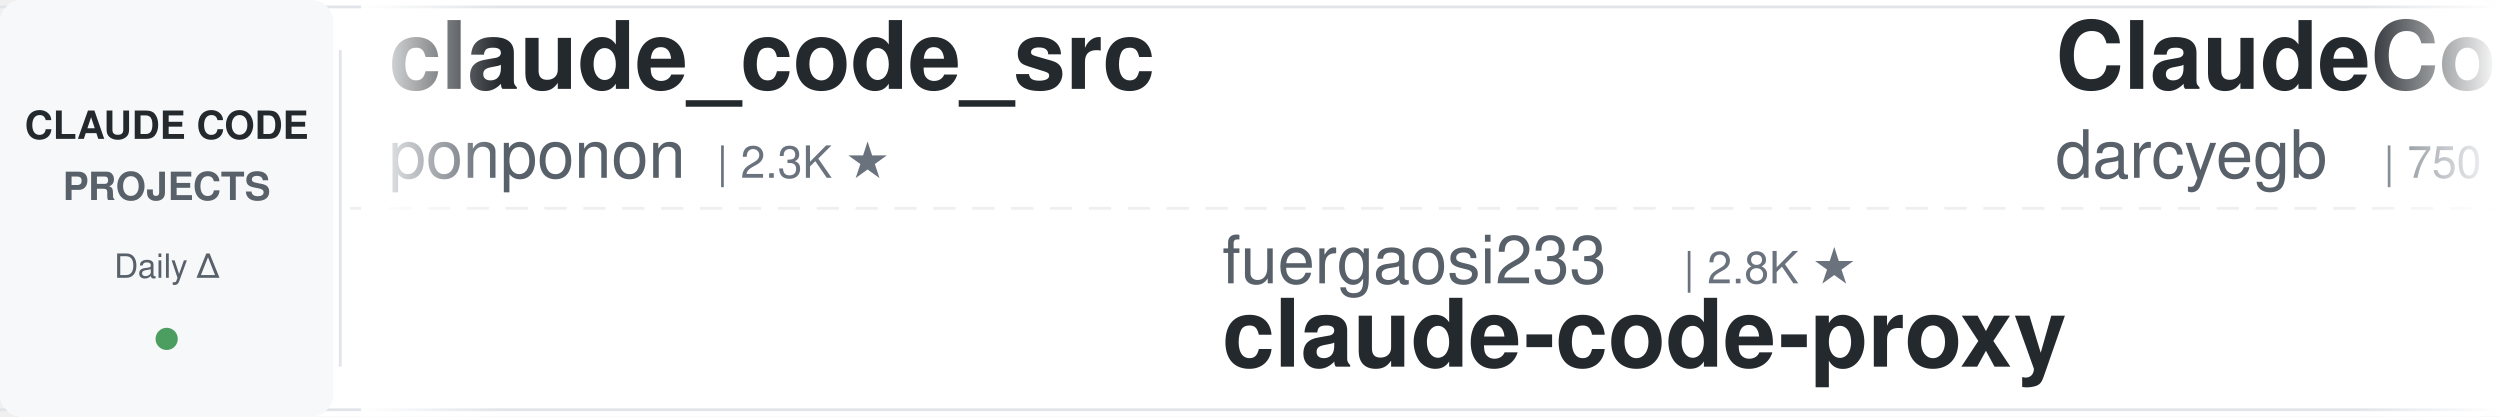
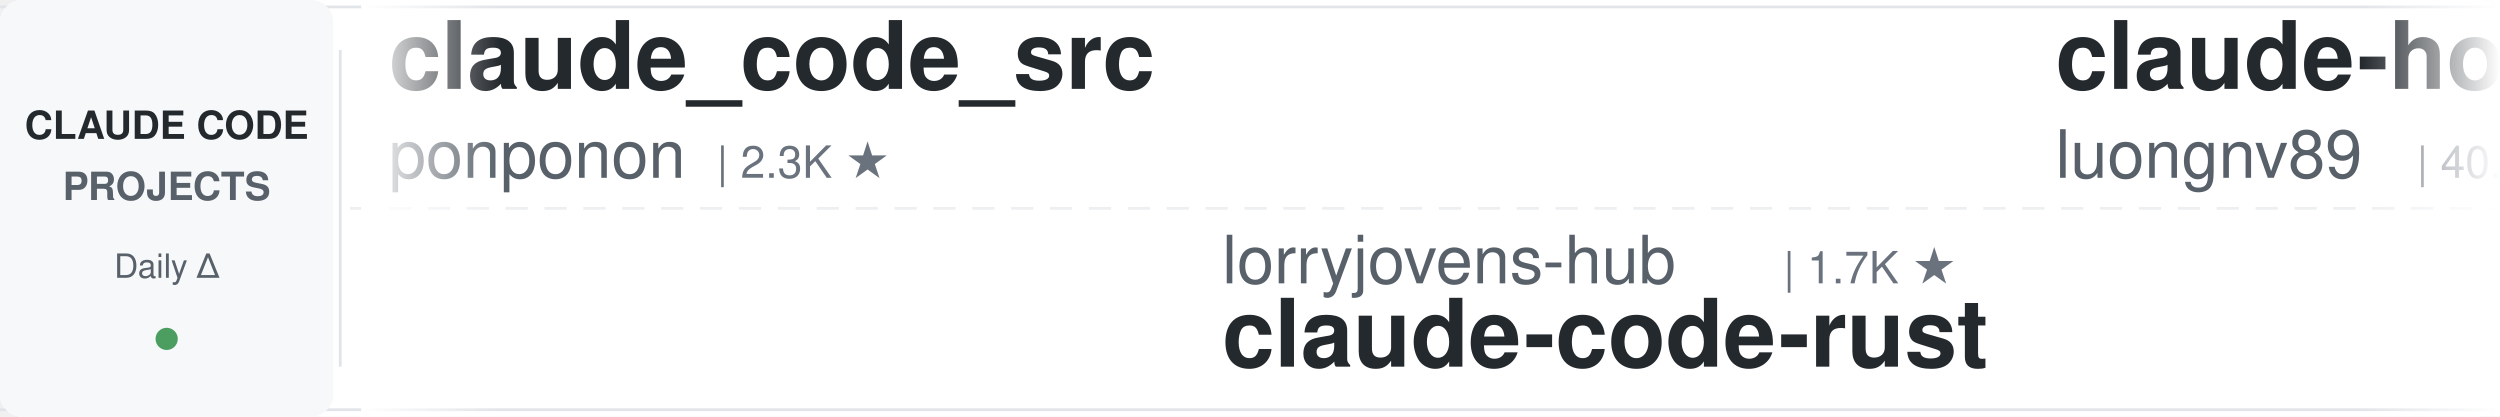
<svg xmlns="http://www.w3.org/2000/svg" width="900" height="150">
  <defs>
    <linearGradient id="leftFade" x1="0%" y1="0%" x2="100%" y2="0%">
      <stop offset="0%" style="stop-color:#ffffff;stop-opacity:1" />
      <stop offset="100%" style="stop-color:#ffffff;stop-opacity:0" />
    </linearGradient>
    <linearGradient id="rightFade" x1="0%" y1="0%" x2="100%" y2="0%">
      <stop offset="0%" style="stop-color:#ffffff;stop-opacity:0" />
      <stop offset="100%" style="stop-color:#ffffff;stop-opacity:1" />
    </linearGradient>
  </defs>
  <rect width="900" height="150" fill="#ffffff" rx="8" />
  <rect x="0" y="2" width="900" height="1" fill="#e1e4e8" />
  <rect x="0" y="147" width="900" height="1" fill="#e1e4e8" />
  <line x1="0" y1="75" x2="900" y2="75" stroke="#e1e4e8" stroke-width="1" stroke-dasharray="8 6" opacity="0.6" />
  <rect x="0" y="0" width="120" height="150" fill="#f6f8fa" rx="8" />
  <text x="60" y="50" font-family="-apple-system, BlinkMacSystemFont, 'Segoe UI', Helvetica, Arial, sans-serif" font-size="14" font-weight="600" fill="#24292e" text-anchor="middle">CLAUDE CODE</text>
  <text x="60" y="72" font-family="-apple-system, BlinkMacSystemFont, 'Segoe UI', Helvetica, Arial, sans-serif" font-size="14" font-weight="600" fill="#586069" text-anchor="middle">PROJECTS</text>
  <text x="60" y="100" font-family="-apple-system, BlinkMacSystemFont, 'Segoe UI', Helvetica, Arial, sans-serif" font-size="12" font-weight="500" fill="#586069" text-anchor="middle">Daily Δ</text>
  <circle cx="60" cy="122" r="4" fill="#22863a" opacity="0.8" />
  <rect x="122" y="18" width="1" height="114" fill="#e1e4e8" />
  <clipPath id="tickerClip">
    <rect x="130" y="0" width="770" height="150" />
  </clipPath>
  <g clip-path="url(#tickerClip)">
    <g id="tickerItems">
      <animateTransform attributeName="transform" attributeType="XML" type="translate" from="0 0" to="-3000 0" dur="54s" repeatCount="indefinite" />
      <g transform="translate(0, 0)">
        <text x="140" y="32" font-family="-apple-system, BlinkMacSystemFont, 'Segoe UI', Helvetica, Arial, sans-serif" font-size="34" font-weight="600" fill="#24292e">claude_code_src</text>
        <text x="140" y="64" font-family="-apple-system, BlinkMacSystemFont, 'Segoe UI', Helvetica, Arial, sans-serif" font-size="24" font-weight="400" fill="#586069">ponponon</text>
        <text x="258" y="64" font-family="-apple-system, BlinkMacSystemFont, 'Segoe UI', Helvetica, Arial, sans-serif" font-size="16" font-weight="500" fill="#6a737d">| 2.3K ★</text>
      </g>
      <g transform="translate(300, 0)">
-         <text x="140" y="102" font-family="-apple-system, BlinkMacSystemFont, 'Segoe UI', Helvetica, Arial, sans-serif" font-size="24" font-weight="400" fill="#586069">fuergaosi233</text>
-         <text x="306" y="102" font-family="-apple-system, BlinkMacSystemFont, 'Segoe UI', Helvetica, Arial, sans-serif" font-size="16" font-weight="500" fill="#6a737d">| 2.8K ★</text>
-         <text x="140" y="132" font-family="-apple-system, BlinkMacSystemFont, 'Segoe UI', Helvetica, Arial, sans-serif" font-size="34" font-weight="600" fill="#24292e">claude-code-proxy</text>
+         <text x="140" y="102" font-family="-apple-system, BlinkMacSystemFont, 'Segoe UI', Helvetica, Arial, sans-serif" font-size="24" font-weight="400" fill="#586069">lorryjovens-hub</text>
+         <text x="342" y="102" font-family="-apple-system, BlinkMacSystemFont, 'Segoe UI', Helvetica, Arial, sans-serif" font-size="16" font-weight="500" fill="#6a737d">| 1.7K ★</text>
+         <text x="140" y="132" font-family="-apple-system, BlinkMacSystemFont, 'Segoe UI', Helvetica, Arial, sans-serif" font-size="34" font-weight="600" fill="#24292e">claude-code-rust</text>
      </g>
      <g transform="translate(600, 0)">
-         <text x="140" y="32" font-family="-apple-system, BlinkMacSystemFont, 'Segoe UI', Helvetica, Arial, sans-serif" font-size="34" font-weight="600" fill="#24292e">ClaudeCodeAgents</text>
-         <text x="140" y="64" font-family="-apple-system, BlinkMacSystemFont, 'Segoe UI', Helvetica, Arial, sans-serif" font-size="24" font-weight="400" fill="#586069">darcyegb</text>
-         <text x="258" y="64" font-family="-apple-system, BlinkMacSystemFont, 'Segoe UI', Helvetica, Arial, sans-serif" font-size="16" font-weight="500" fill="#6a737d">| 750 ★</text>
+         <text x="140" y="32" font-family="-apple-system, BlinkMacSystemFont, 'Segoe UI', Helvetica, Arial, sans-serif" font-size="34" font-weight="600" fill="#24292e">claude-howto</text>
+         <text x="140" y="64" font-family="-apple-system, BlinkMacSystemFont, 'Segoe UI', Helvetica, Arial, sans-serif" font-size="24" font-weight="400" fill="#586069">luongnv89</text>
+         <text x="270" y="64" font-family="-apple-system, BlinkMacSystemFont, 'Segoe UI', Helvetica, Arial, sans-serif" font-size="16" font-weight="500" fill="#6a737d">| 40.6K ★</text>
      </g>
      <g transform="translate(900, 0)">
-         <text x="140" y="102" font-family="-apple-system, BlinkMacSystemFont, 'Segoe UI', Helvetica, Arial, sans-serif" font-size="24" font-weight="400" fill="#586069">SeemSeam</text>
-         <text x="258" y="102" font-family="-apple-system, BlinkMacSystemFont, 'Segoe UI', Helvetica, Arial, sans-serif" font-size="16" font-weight="500" fill="#6a737d">| 3.3K ★</text>
-         <text x="140" y="132" font-family="-apple-system, BlinkMacSystemFont, 'Segoe UI', Helvetica, Arial, sans-serif" font-size="34" font-weight="600" fill="#24292e">claude_codex_bridge</text>
+         <text x="140" y="102" font-family="-apple-system, BlinkMacSystemFont, 'Segoe UI', Helvetica, Arial, sans-serif" font-size="24" font-weight="400" fill="#586069">disler</text>
+         <text x="234" y="102" font-family="-apple-system, BlinkMacSystemFont, 'Segoe UI', Helvetica, Arial, sans-serif" font-size="16" font-weight="500" fill="#6a737d">| 1.5K ★</text>
+         <text x="140" y="132" font-family="-apple-system, BlinkMacSystemFont, 'Segoe UI', Helvetica, Arial, sans-serif" font-size="34" font-weight="600" fill="#24292e">pi-vs-claude-code</text>
      </g>
      <g transform="translate(1200, 0)">
-         <text x="140" y="32" font-family="-apple-system, BlinkMacSystemFont, 'Segoe UI', Helvetica, Arial, sans-serif" font-size="34" font-weight="600" fill="#24292e">learn-claude-code</text>
-         <text x="140" y="64" font-family="-apple-system, BlinkMacSystemFont, 'Segoe UI', Helvetica, Arial, sans-serif" font-size="24" font-weight="400" fill="#586069">shareAI-lab</text>
-         <text x="294" y="64" font-family="-apple-system, BlinkMacSystemFont, 'Segoe UI', Helvetica, Arial, sans-serif" font-size="16" font-weight="500" fill="#6a737d">| 72.4K ★</text>
+         <text x="140" y="32" font-family="-apple-system, BlinkMacSystemFont, 'Segoe UI', Helvetica, Arial, sans-serif" font-size="34" font-weight="600" fill="#24292e">claude-code-source</text>
+         <text x="140" y="64" font-family="-apple-system, BlinkMacSystemFont, 'Segoe UI', Helvetica, Arial, sans-serif" font-size="24" font-weight="400" fill="#586069">hangsman</text>
+         <text x="258" y="64" font-family="-apple-system, BlinkMacSystemFont, 'Segoe UI', Helvetica, Arial, sans-serif" font-size="16" font-weight="500" fill="#6a737d">| 790 ★</text>
      </g>
      <g transform="translate(1500, 0)">
-         <text x="140" y="102" font-family="-apple-system, BlinkMacSystemFont, 'Segoe UI', Helvetica, Arial, sans-serif" font-size="24" font-weight="400" fill="#586069">JrCx7scC</text>
-         <text x="258" y="102" font-family="-apple-system, BlinkMacSystemFont, 'Segoe UI', Helvetica, Arial, sans-serif" font-size="16" font-weight="500" fill="#6a737d">| 371 ★</text>
-         <text x="140" y="132" font-family="-apple-system, BlinkMacSystemFont, 'Segoe UI', Helvetica, Arial, sans-serif" font-size="34" font-weight="600" fill="#24292e">claude-code-source</text>
+         <text x="140" y="102" font-family="-apple-system, BlinkMacSystemFont, 'Segoe UI', Helvetica, Arial, sans-serif" font-size="24" font-weight="400" fill="#586069">OneRedOak</text>
+         <text x="270" y="102" font-family="-apple-system, BlinkMacSystemFont, 'Segoe UI', Helvetica, Arial, sans-serif" font-size="16" font-weight="500" fill="#6a737d">| 3.9K ★</text>
+         <text x="140" y="132" font-family="-apple-system, BlinkMacSystemFont, 'Segoe UI', Helvetica, Arial, sans-serif" font-size="34" font-weight="600" fill="#24292e">claude-code-workflows</text>
      </g>
      <g transform="translate(1800, 0)">
-         <text x="140" y="32" font-family="-apple-system, BlinkMacSystemFont, 'Segoe UI', Helvetica, Arial, sans-serif" font-size="34" font-weight="600" fill="#24292e">claude-code-guide</text>
-         <text x="140" y="64" font-family="-apple-system, BlinkMacSystemFont, 'Segoe UI', Helvetica, Arial, sans-serif" font-size="24" font-weight="400" fill="#586069">Cranot</text>
-         <text x="234" y="64" font-family="-apple-system, BlinkMacSystemFont, 'Segoe UI', Helvetica, Arial, sans-serif" font-size="16" font-weight="500" fill="#6a737d">| 2.9K ★</text>
+         <text x="140" y="32" font-family="-apple-system, BlinkMacSystemFont, 'Segoe UI', Helvetica, Arial, sans-serif" font-size="34" font-weight="600" fill="#24292e">edmunds-claude-code</text>
+         <text x="140" y="64" font-family="-apple-system, BlinkMacSystemFont, 'Segoe UI', Helvetica, Arial, sans-serif" font-size="24" font-weight="400" fill="#586069">edmund-io</text>
+         <text x="270" y="64" font-family="-apple-system, BlinkMacSystemFont, 'Segoe UI', Helvetica, Arial, sans-serif" font-size="16" font-weight="500" fill="#6a737d">| 1.5K ★</text>
      </g>
      <g transform="translate(2100, 0)">
-         <text x="140" y="102" font-family="-apple-system, BlinkMacSystemFont, 'Segoe UI', Helvetica, Arial, sans-serif" font-size="24" font-weight="400" fill="#586069">rohitg00</text>
-         <text x="258" y="102" font-family="-apple-system, BlinkMacSystemFont, 'Segoe UI', Helvetica, Arial, sans-serif" font-size="16" font-weight="500" fill="#6a737d">| 2.4K ★</text>
-         <text x="140" y="132" font-family="-apple-system, BlinkMacSystemFont, 'Segoe UI', Helvetica, Arial, sans-serif" font-size="34" font-weight="600" fill="#24292e">awesome-claude-code-tool...</text>
+         <text x="140" y="102" font-family="-apple-system, BlinkMacSystemFont, 'Segoe UI', Helvetica, Arial, sans-serif" font-size="24" font-weight="400" fill="#586069">centminmod</text>
+         <text x="282" y="102" font-family="-apple-system, BlinkMacSystemFont, 'Segoe UI', Helvetica, Arial, sans-serif" font-size="16" font-weight="500" fill="#6a737d">| 2.5K ★</text>
+         <text x="140" y="132" font-family="-apple-system, BlinkMacSystemFont, 'Segoe UI', Helvetica, Arial, sans-serif" font-size="34" font-weight="600" fill="#24292e">my-claude-code-setup</text>
      </g>
      <g transform="translate(2400, 0)">
-         <text x="140" y="32" font-family="-apple-system, BlinkMacSystemFont, 'Segoe UI', Helvetica, Arial, sans-serif" font-size="34" font-weight="600" fill="#24292e">claude-code-guide</text>
-         <text x="140" y="64" font-family="-apple-system, BlinkMacSystemFont, 'Segoe UI', Helvetica, Arial, sans-serif" font-size="24" font-weight="400" fill="#586069">zebbern</text>
-         <text x="246" y="64" font-family="-apple-system, BlinkMacSystemFont, 'Segoe UI', Helvetica, Arial, sans-serif" font-size="16" font-weight="500" fill="#6a737d">| 4.4K ★</text>
+         <text x="140" y="32" font-family="-apple-system, BlinkMacSystemFont, 'Segoe UI', Helvetica, Arial, sans-serif" font-size="34" font-weight="600" fill="#24292e">claude-code-best-practic...</text>
+         <text x="140" y="64" font-family="-apple-system, BlinkMacSystemFont, 'Segoe UI', Helvetica, Arial, sans-serif" font-size="24" font-weight="400" fill="#586069">shanraisshan</text>
+         <text x="306" y="64" font-family="-apple-system, BlinkMacSystemFont, 'Segoe UI', Helvetica, Arial, sans-serif" font-size="16" font-weight="500" fill="#6a737d">| 63.6K ★</text>
      </g>
      <g transform="translate(2700, 0)">
-         <text x="140" y="102" font-family="-apple-system, BlinkMacSystemFont, 'Segoe UI', Helvetica, Arial, sans-serif" font-size="24" font-weight="400" fill="#586069">oboard</text>
-         <text x="234" y="102" font-family="-apple-system, BlinkMacSystemFont, 'Segoe UI', Helvetica, Arial, sans-serif" font-size="16" font-weight="500" fill="#6a737d">| 3.3K ★</text>
-         <text x="140" y="132" font-family="-apple-system, BlinkMacSystemFont, 'Segoe UI', Helvetica, Arial, sans-serif" font-size="34" font-weight="600" fill="#24292e">claude-code-rev</text>
+         <text x="140" y="102" font-family="-apple-system, BlinkMacSystemFont, 'Segoe UI', Helvetica, Arial, sans-serif" font-size="24" font-weight="400" fill="#586069">diet103</text>
+         <text x="246" y="102" font-family="-apple-system, BlinkMacSystemFont, 'Segoe UI', Helvetica, Arial, sans-serif" font-size="16" font-weight="500" fill="#6a737d">| 10.0K ★</text>
+         <text x="140" y="132" font-family="-apple-system, BlinkMacSystemFont, 'Segoe UI', Helvetica, Arial, sans-serif" font-size="34" font-weight="600" fill="#24292e">claude-code-infrastructu...</text>
      </g>
      <g transform="translate(3000, 0)">
        <text x="140" y="32" font-family="-apple-system, BlinkMacSystemFont, 'Segoe UI', Helvetica, Arial, sans-serif" font-size="34" font-weight="600" fill="#24292e">claude_code_src</text>
        <text x="140" y="64" font-family="-apple-system, BlinkMacSystemFont, 'Segoe UI', Helvetica, Arial, sans-serif" font-size="24" font-weight="400" fill="#586069">ponponon</text>
        <text x="258" y="64" font-family="-apple-system, BlinkMacSystemFont, 'Segoe UI', Helvetica, Arial, sans-serif" font-size="16" font-weight="500" fill="#6a737d">| 2.3K ★</text>
      </g>
      <g transform="translate(3300, 0)">
-         <text x="140" y="102" font-family="-apple-system, BlinkMacSystemFont, 'Segoe UI', Helvetica, Arial, sans-serif" font-size="24" font-weight="400" fill="#586069">fuergaosi233</text>
-         <text x="306" y="102" font-family="-apple-system, BlinkMacSystemFont, 'Segoe UI', Helvetica, Arial, sans-serif" font-size="16" font-weight="500" fill="#6a737d">| 2.8K ★</text>
-         <text x="140" y="132" font-family="-apple-system, BlinkMacSystemFont, 'Segoe UI', Helvetica, Arial, sans-serif" font-size="34" font-weight="600" fill="#24292e">claude-code-proxy</text>
+         <text x="140" y="102" font-family="-apple-system, BlinkMacSystemFont, 'Segoe UI', Helvetica, Arial, sans-serif" font-size="24" font-weight="400" fill="#586069">lorryjovens-hub</text>
+         <text x="342" y="102" font-family="-apple-system, BlinkMacSystemFont, 'Segoe UI', Helvetica, Arial, sans-serif" font-size="16" font-weight="500" fill="#6a737d">| 1.7K ★</text>
+         <text x="140" y="132" font-family="-apple-system, BlinkMacSystemFont, 'Segoe UI', Helvetica, Arial, sans-serif" font-size="34" font-weight="600" fill="#24292e">claude-code-rust</text>
      </g>
      <g transform="translate(3600, 0)">
-         <text x="140" y="32" font-family="-apple-system, BlinkMacSystemFont, 'Segoe UI', Helvetica, Arial, sans-serif" font-size="34" font-weight="600" fill="#24292e">ClaudeCodeAgents</text>
-         <text x="140" y="64" font-family="-apple-system, BlinkMacSystemFont, 'Segoe UI', Helvetica, Arial, sans-serif" font-size="24" font-weight="400" fill="#586069">darcyegb</text>
-         <text x="258" y="64" font-family="-apple-system, BlinkMacSystemFont, 'Segoe UI', Helvetica, Arial, sans-serif" font-size="16" font-weight="500" fill="#6a737d">| 750 ★</text>
+         <text x="140" y="32" font-family="-apple-system, BlinkMacSystemFont, 'Segoe UI', Helvetica, Arial, sans-serif" font-size="34" font-weight="600" fill="#24292e">claude-howto</text>
+         <text x="140" y="64" font-family="-apple-system, BlinkMacSystemFont, 'Segoe UI', Helvetica, Arial, sans-serif" font-size="24" font-weight="400" fill="#586069">luongnv89</text>
+         <text x="270" y="64" font-family="-apple-system, BlinkMacSystemFont, 'Segoe UI', Helvetica, Arial, sans-serif" font-size="16" font-weight="500" fill="#6a737d">| 40.6K ★</text>
      </g>
      <g transform="translate(3900, 0)">
-         <text x="140" y="102" font-family="-apple-system, BlinkMacSystemFont, 'Segoe UI', Helvetica, Arial, sans-serif" font-size="24" font-weight="400" fill="#586069">SeemSeam</text>
-         <text x="258" y="102" font-family="-apple-system, BlinkMacSystemFont, 'Segoe UI', Helvetica, Arial, sans-serif" font-size="16" font-weight="500" fill="#6a737d">| 3.3K ★</text>
-         <text x="140" y="132" font-family="-apple-system, BlinkMacSystemFont, 'Segoe UI', Helvetica, Arial, sans-serif" font-size="34" font-weight="600" fill="#24292e">claude_codex_bridge</text>
+         <text x="140" y="102" font-family="-apple-system, BlinkMacSystemFont, 'Segoe UI', Helvetica, Arial, sans-serif" font-size="24" font-weight="400" fill="#586069">disler</text>
+         <text x="234" y="102" font-family="-apple-system, BlinkMacSystemFont, 'Segoe UI', Helvetica, Arial, sans-serif" font-size="16" font-weight="500" fill="#6a737d">| 1.5K ★</text>
+         <text x="140" y="132" font-family="-apple-system, BlinkMacSystemFont, 'Segoe UI', Helvetica, Arial, sans-serif" font-size="34" font-weight="600" fill="#24292e">pi-vs-claude-code</text>
      </g>
    </g>
  </g>
  <rect x="130" y="0" width="50" height="150" fill="url(#leftFade)" />
  <rect x="850" y="0" width="50" height="150" fill="url(#rightFade)" />
</svg>
